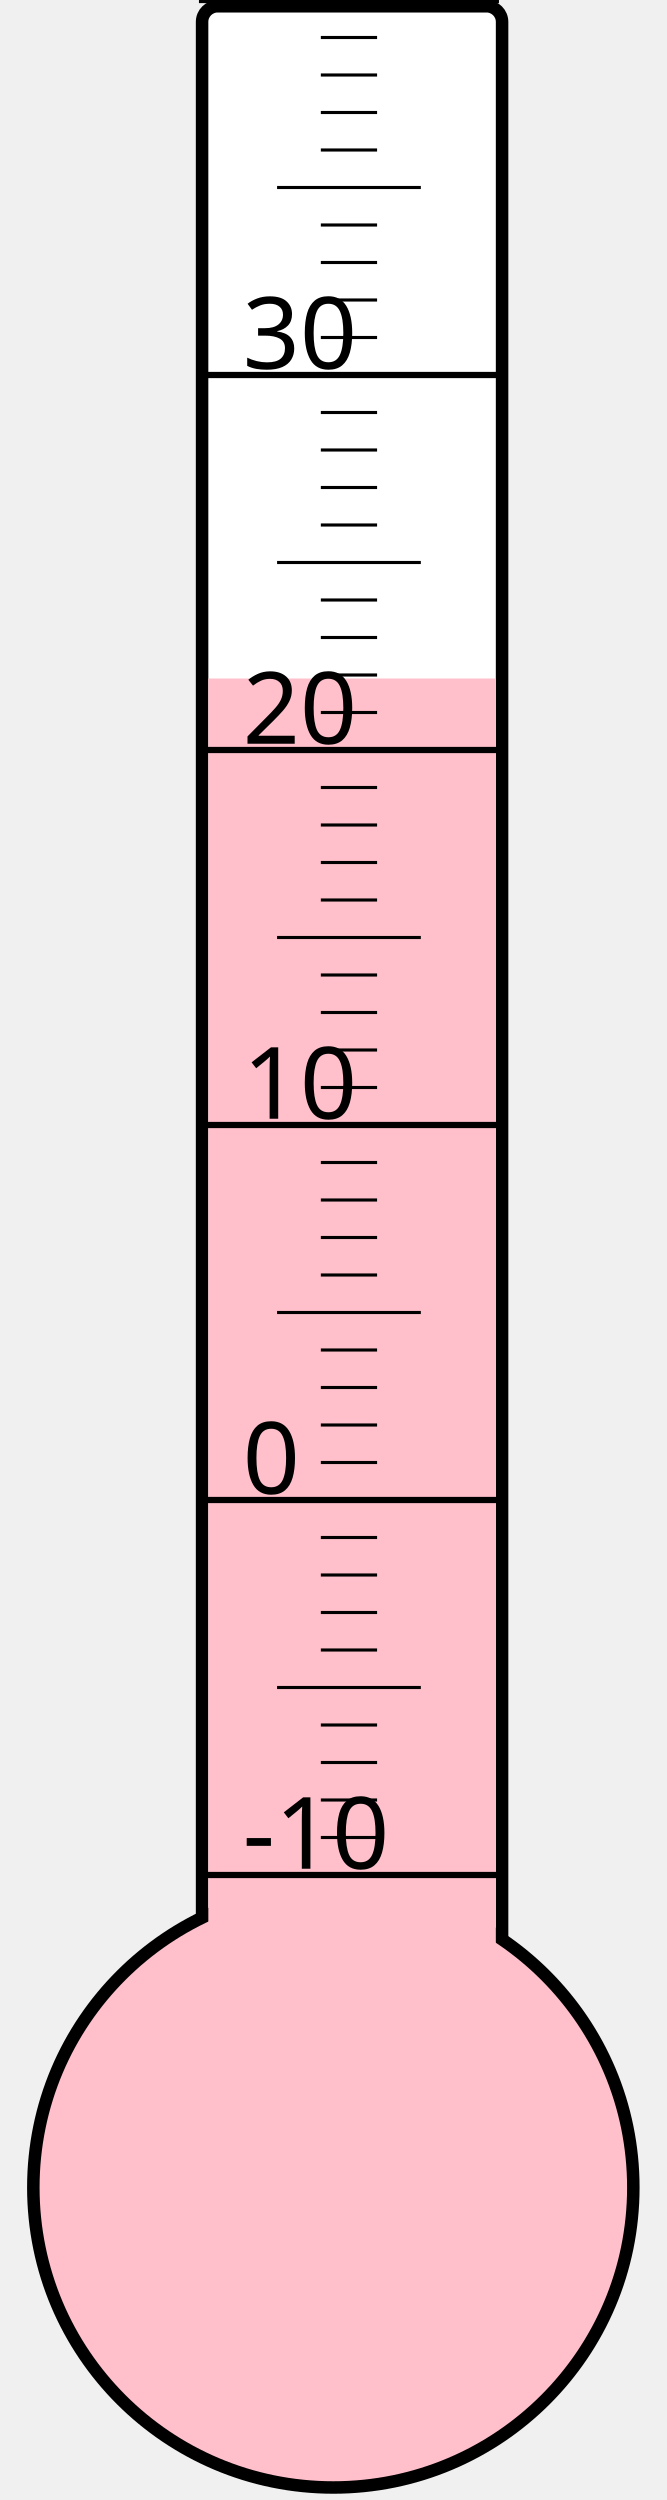
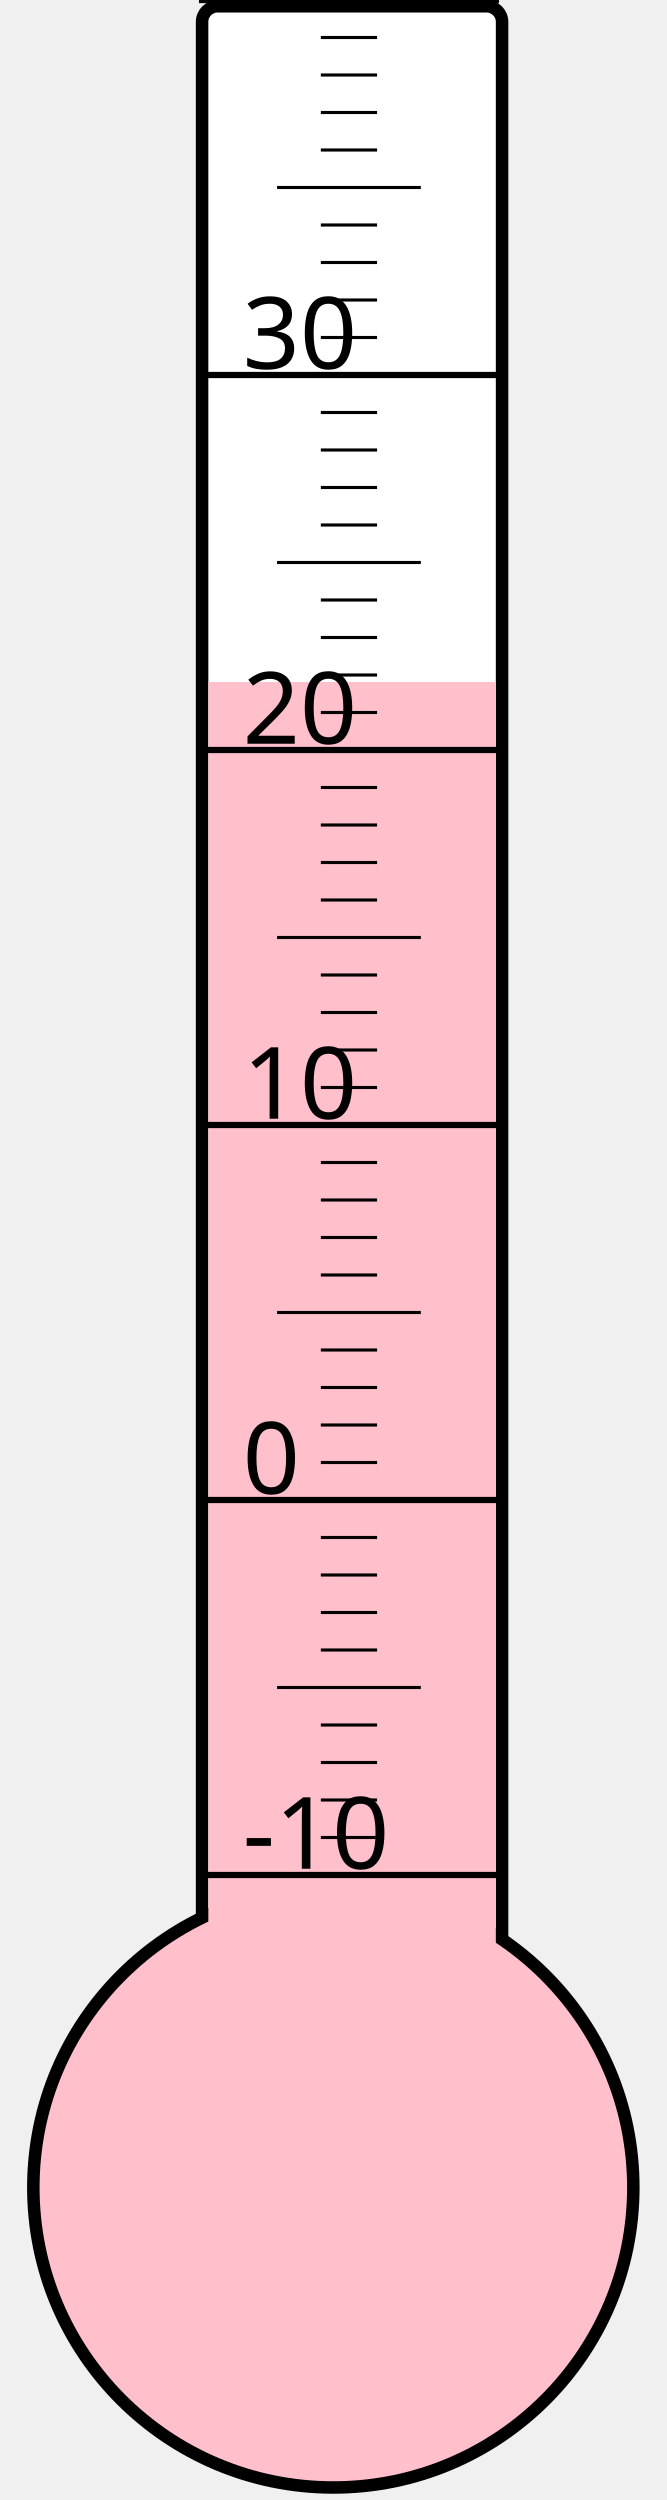
<svg xmlns="http://www.w3.org/2000/svg" width="40px" height="150px" viewBox="0 0 200 800">
  <rect width="200" height="800" x="0" y="0" style="fill: #ffffeb; fill-opacity: 0;" />
  <rect width="96" height="680" x="58" y="2" rx="5" ry="5" style="fill: white; fill-opacity: 1; stroke: black; stroke-width: 4;" />
  <circle cx="100" cy="700" r="96" style="fill: pink; stroke: black; stroke-width: 4;" />
-   <rect width="92" height="482.875" x="60" y="217.125" style="fill: pink; fill-opacity: 1; stroke-width: 0;" />
+   <rect width="92" height="481.75" x="60" y="218.25" style="fill: pink; fill-opacity: 1; stroke-width: 0;" />
  <text x="71" y="598" style="font-family: sans-serif; font-size: 24pt;">-10</text>
  <text x="71" y="478" style="font-family: sans-serif; font-size: 24pt;">0</text>
  <text x="71" y="358" style="font-family: sans-serif; font-size: 24pt;">10</text>
  <text x="71" y="238" style="font-family: sans-serif; font-size: 24pt;">20</text>
  <text x="71" y="118" style="font-family: sans-serif; font-size: 24pt;">30</text>
  <g style="stroke: black;">
    <line x1="57" y1="600" x2="153" y2="600" style="stroke-width: 2;" />
    <line x1="96" y1="588" x2="114" y2="588" style="stroke-width: 1;" />
    <line x1="96" y1="576" x2="114" y2="576" style="stroke-width: 1;" />
    <line x1="96" y1="564" x2="114" y2="564" style="stroke-width: 1;" />
    <line x1="96" y1="552" x2="114" y2="552" style="stroke-width: 1;" />
    <line x1="82" y1="540" x2="128" y2="540" style="stroke-width: 1;" />
    <line x1="96" y1="528" x2="114" y2="528" style="stroke-width: 1;" />
    <line x1="96" y1="516" x2="114" y2="516" style="stroke-width: 1;" />
    <line x1="96" y1="504" x2="114" y2="504" style="stroke-width: 1;" />
    <line x1="96" y1="492" x2="114" y2="492" style="stroke-width: 1;" />
    <line x1="57" y1="480" x2="153" y2="480" style="stroke-width: 2;" />
    <line x1="96" y1="468" x2="114" y2="468" style="stroke-width: 1;" />
    <line x1="96" y1="456" x2="114" y2="456" style="stroke-width: 1;" />
    <line x1="96" y1="444" x2="114" y2="444" style="stroke-width: 1;" />
    <line x1="96" y1="432" x2="114" y2="432" style="stroke-width: 1;" />
    <line x1="82" y1="420" x2="128" y2="420" style="stroke-width: 1;" />
    <line x1="96" y1="408" x2="114" y2="408" style="stroke-width: 1;" />
    <line x1="96" y1="396" x2="114" y2="396" style="stroke-width: 1;" />
    <line x1="96" y1="384" x2="114" y2="384" style="stroke-width: 1;" />
    <line x1="96" y1="372" x2="114" y2="372" style="stroke-width: 1;" />
    <line x1="57" y1="360" x2="153" y2="360" style="stroke-width: 2;" />
    <line x1="96" y1="348" x2="114" y2="348" style="stroke-width: 1;" />
    <line x1="96" y1="336" x2="114" y2="336" style="stroke-width: 1;" />
    <line x1="96" y1="324" x2="114" y2="324" style="stroke-width: 1;" />
    <line x1="96" y1="312" x2="114" y2="312" style="stroke-width: 1;" />
    <line x1="82" y1="300" x2="128" y2="300" style="stroke-width: 1;" />
    <line x1="96" y1="288" x2="114" y2="288" style="stroke-width: 1;" />
    <line x1="96" y1="276" x2="114" y2="276" style="stroke-width: 1;" />
    <line x1="96" y1="264" x2="114" y2="264" style="stroke-width: 1;" />
    <line x1="96" y1="252" x2="114" y2="252" style="stroke-width: 1;" />
    <line x1="57" y1="240" x2="153" y2="240" style="stroke-width: 2;" />
    <line x1="96" y1="228" x2="114" y2="228" style="stroke-width: 1;" />
    <line x1="96" y1="216" x2="114" y2="216" style="stroke-width: 1;" />
    <line x1="96" y1="204" x2="114" y2="204" style="stroke-width: 1;" />
    <line x1="96" y1="192" x2="114" y2="192" style="stroke-width: 1;" />
    <line x1="82" y1="180" x2="128" y2="180" style="stroke-width: 1;" />
    <line x1="96" y1="168" x2="114" y2="168" style="stroke-width: 1;" />
    <line x1="96" y1="156" x2="114" y2="156" style="stroke-width: 1;" />
    <line x1="96" y1="144" x2="114" y2="144" style="stroke-width: 1;" />
    <line x1="96" y1="132" x2="114" y2="132" style="stroke-width: 1;" />
    <line x1="57" y1="120" x2="153" y2="120" style="stroke-width: 2;" />
    <line x1="96" y1="108" x2="114" y2="108" style="stroke-width: 1;" />
    <line x1="96" y1="96" x2="114" y2="96" style="stroke-width: 1;" />
    <line x1="96" y1="84" x2="114" y2="84" style="stroke-width: 1;" />
    <line x1="96" y1="72" x2="114" y2="72" style="stroke-width: 1;" />
    <line x1="82" y1="60" x2="128" y2="60" style="stroke-width: 1;" />
    <line x1="96" y1="48" x2="114" y2="48" style="stroke-width: 1;" />
    <line x1="96" y1="36" x2="114" y2="36" style="stroke-width: 1;" />
    <line x1="96" y1="24" x2="114" y2="24" style="stroke-width: 1;" />
    <line x1="96" y1="12" x2="114" y2="12" style="stroke-width: 1;" />
    <line x1="57" y1="0" x2="153" y2="0" style="stroke-width: 2;" />
  </g>
</svg>
